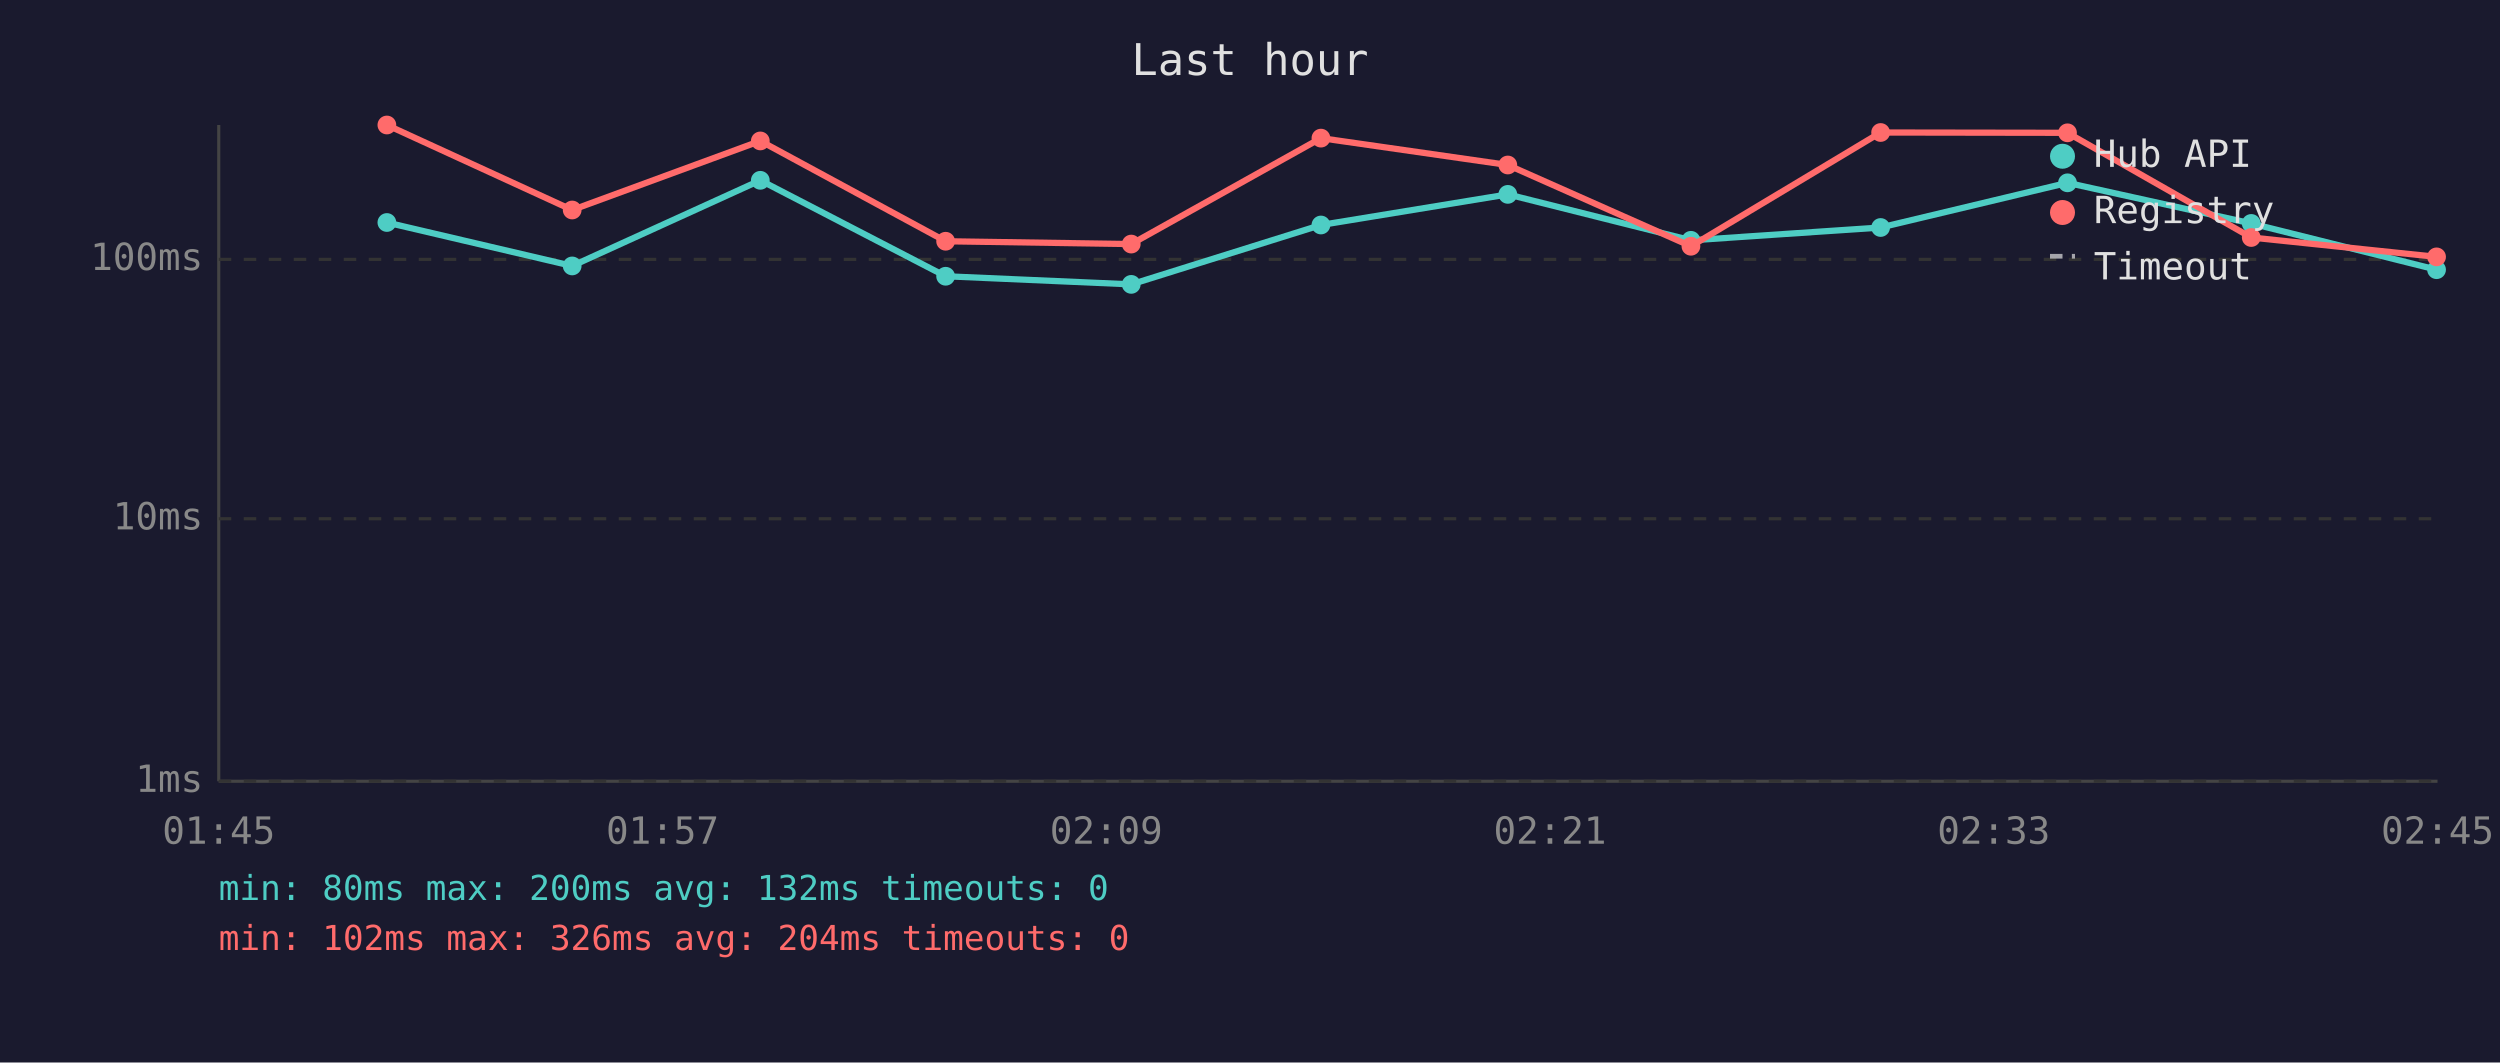
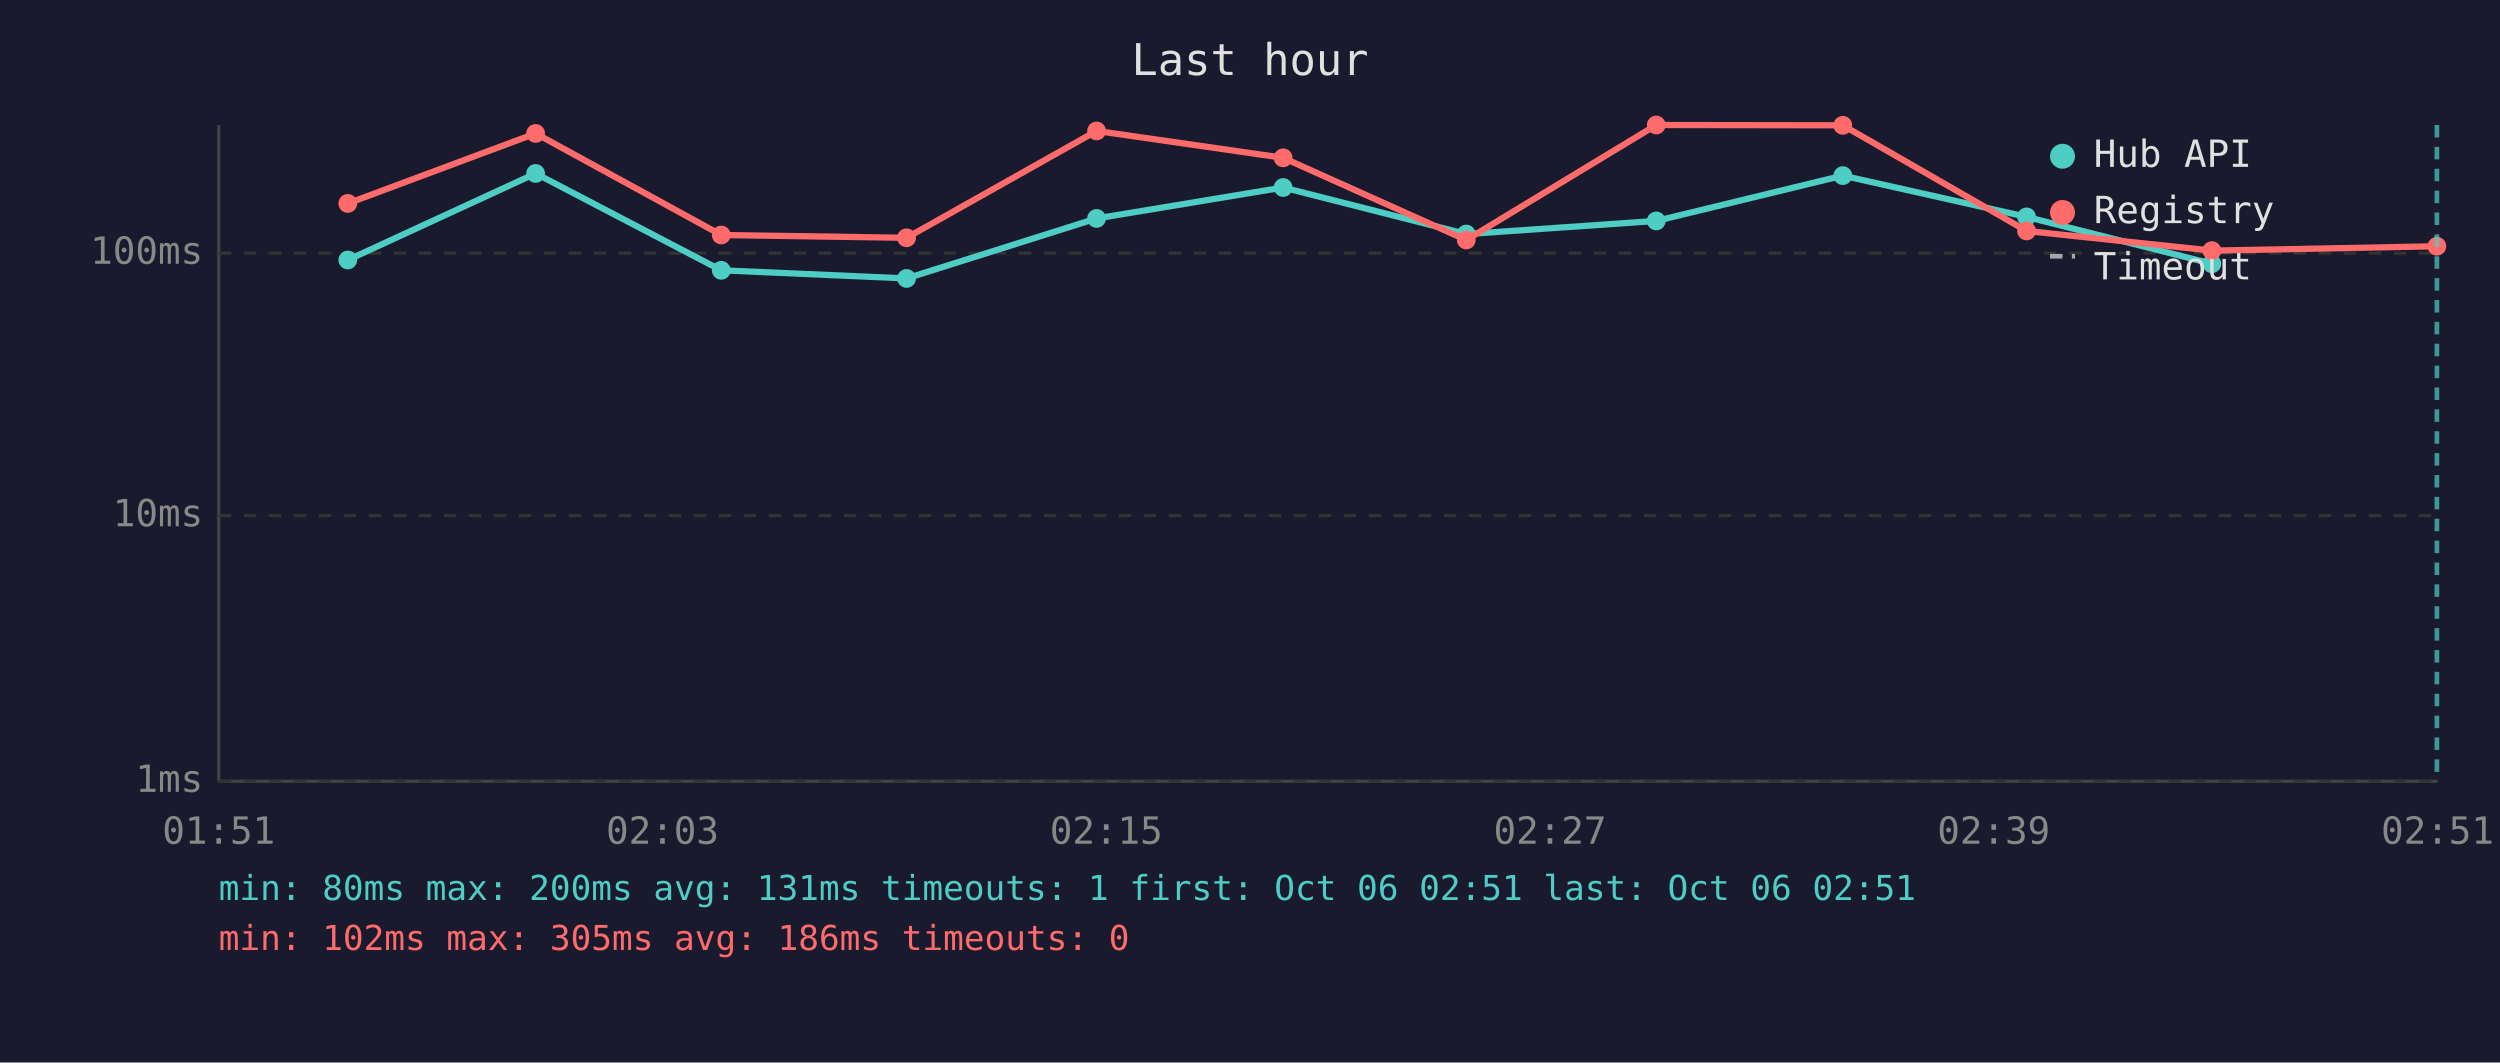
<svg xmlns="http://www.w3.org/2000/svg" viewBox="0 0 800 340" font-family="monospace" font-size="12">
  <rect width="800" height="340" fill="#1a1a2e" />
  <text x="400" y="24" fill="#e0e0e0" font-size="14" text-anchor="middle">Last hour</text>
  <line x1="70" y1="40" x2="70" y2="250" stroke="#444" stroke-width="1" />
  <line x1="70" y1="250" x2="780" y2="250" stroke="#444" stroke-width="1" />
  <line x1="70" y1="250" x2="780" y2="250" stroke="#333" stroke-width="1" stroke-dasharray="4" />
  <text x="65" y="250" fill="#888" text-anchor="end" dominant-baseline="middle">1ms</text>
-   <line x1="70" y1="166" x2="780" y2="166" stroke="#333" stroke-width="1" stroke-dasharray="4" />
-   <text x="65" y="166" fill="#888" text-anchor="end" dominant-baseline="middle">10ms</text>
-   <line x1="70" y1="83" x2="780" y2="83" stroke="#333" stroke-width="1" stroke-dasharray="4" />
-   <text x="65" y="83" fill="#888" text-anchor="end" dominant-baseline="middle">100ms</text>
-   <text x="70" y="270" fill="#888" text-anchor="middle">01:45</text>
-   <text x="212" y="270" fill="#888" text-anchor="middle">01:57</text>
-   <text x="354" y="270" fill="#888" text-anchor="middle">02:09</text>
-   <text x="496" y="270" fill="#888" text-anchor="middle">02:21</text>
-   <text x="638" y="270" fill="#888" text-anchor="middle">02:33</text>
-   <text x="780" y="270" fill="#888" text-anchor="middle">02:45</text>
-   <polyline points="123.8,71.2 183.1,85.1 243.3,57.7 302.6,88.4 362.0,91.0 422.7,72.0 482.5,62.2 541.1,76.9 601.8,72.8 661.6,58.5 720.4,71.5 779.7,86.3" fill="none" stroke="#4ecdc4" stroke-width="2" opacity="1" />
-   <circle cx="123.8" cy="71.2" r="3" fill="#4ecdc4" />
-   <circle cx="183.1" cy="85.1" r="3" fill="#4ecdc4" />
-   <circle cx="243.3" cy="57.7" r="3" fill="#4ecdc4" />
-   <circle cx="302.6" cy="88.4" r="3" fill="#4ecdc4" />
-   <circle cx="362.0" cy="91.0" r="3" fill="#4ecdc4" />
-   <circle cx="422.7" cy="72.0" r="3" fill="#4ecdc4" />
-   <circle cx="482.5" cy="62.2" r="3" fill="#4ecdc4" />
-   <circle cx="541.1" cy="76.9" r="3" fill="#4ecdc4" />
-   <circle cx="601.8" cy="72.8" r="3" fill="#4ecdc4" />
-   <circle cx="661.6" cy="58.5" r="3" fill="#4ecdc4" />
-   <circle cx="720.4" cy="71.5" r="3" fill="#4ecdc4" />
-   <circle cx="779.7" cy="86.3" r="3" fill="#4ecdc4" />
-   <polyline points="123.8,40.0 183.1,67.2 243.3,45.1 302.6,77.2 362.0,78.1 422.7,44.2 482.5,52.8 541.1,78.8 601.8,42.4 661.6,42.5 720.4,76.0 779.7,82.2" fill="none" stroke="#ff6b6b" stroke-width="2" opacity="1" />
-   <circle cx="123.8" cy="40.0" r="3" fill="#ff6b6b" />
-   <circle cx="183.1" cy="67.2" r="3" fill="#ff6b6b" />
-   <circle cx="243.3" cy="45.1" r="3" fill="#ff6b6b" />
-   <circle cx="302.6" cy="77.2" r="3" fill="#ff6b6b" />
-   <circle cx="362.0" cy="78.1" r="3" fill="#ff6b6b" />
-   <circle cx="422.7" cy="44.2" r="3" fill="#ff6b6b" />
-   <circle cx="482.5" cy="52.8" r="3" fill="#ff6b6b" />
-   <circle cx="541.1" cy="78.8" r="3" fill="#ff6b6b" />
-   <circle cx="601.8" cy="42.4" r="3" fill="#ff6b6b" />
-   <circle cx="661.6" cy="42.5" r="3" fill="#ff6b6b" />
-   <circle cx="720.4" cy="76.0" r="3" fill="#ff6b6b" />
-   <circle cx="779.7" cy="82.2" r="3" fill="#ff6b6b" />
+   <line x1="70" y1="165" x2="780" y2="165" stroke="#333" stroke-width="1" stroke-dasharray="4" />
+   <text x="65" y="165" fill="#888" text-anchor="end" dominant-baseline="middle">10ms</text>
+   <line x1="70" y1="81" x2="780" y2="81" stroke="#333" stroke-width="1" stroke-dasharray="4" />
+   <text x="65" y="81" fill="#888" text-anchor="end" dominant-baseline="middle">100ms</text>
+   <text x="70" y="270" fill="#888" text-anchor="middle">01:51</text>
+   <text x="212" y="270" fill="#888" text-anchor="middle">02:03</text>
+   <text x="354" y="270" fill="#888" text-anchor="middle">02:15</text>
+   <text x="496" y="270" fill="#888" text-anchor="middle">02:27</text>
+   <text x="638" y="270" fill="#888" text-anchor="middle">02:39</text>
+   <text x="780" y="270" fill="#888" text-anchor="middle">02:51</text>
+   <polyline points="111.3,83.2 171.4,55.5 230.8,86.5 290.1,89.1 350.9,69.9 410.6,60.0 469.2,74.9 530.0,70.7 589.7,56.2 648.5,69.4 707.8,84.4" fill="none" stroke="#4ecdc4" stroke-width="2" opacity="1" />
+   <circle cx="111.3" cy="83.2" r="3" fill="#4ecdc4" />
+   <circle cx="171.4" cy="55.5" r="3" fill="#4ecdc4" />
+   <circle cx="230.8" cy="86.5" r="3" fill="#4ecdc4" />
+   <circle cx="290.1" cy="89.1" r="3" fill="#4ecdc4" />
+   <circle cx="350.9" cy="69.9" r="3" fill="#4ecdc4" />
+   <circle cx="410.6" cy="60.0" r="3" fill="#4ecdc4" />
+   <circle cx="469.2" cy="74.9" r="3" fill="#4ecdc4" />
+   <circle cx="530.0" cy="70.7" r="3" fill="#4ecdc4" />
+   <circle cx="589.7" cy="56.2" r="3" fill="#4ecdc4" />
+   <circle cx="648.5" cy="69.4" r="3" fill="#4ecdc4" />
+   <circle cx="707.8" cy="84.4" r="3" fill="#4ecdc4" />
+   <polyline points="111.3,65.1 171.4,42.7 230.8,75.2 290.1,76.1 350.9,41.9 410.6,50.5 469.2,76.8 530.0,40.0 589.7,40.1 648.5,73.9 707.8,80.2 779.8,78.8" fill="none" stroke="#ff6b6b" stroke-width="2" opacity="1" />
+   <circle cx="111.3" cy="65.1" r="3" fill="#ff6b6b" />
+   <circle cx="171.4" cy="42.7" r="3" fill="#ff6b6b" />
+   <circle cx="230.8" cy="75.2" r="3" fill="#ff6b6b" />
+   <circle cx="290.1" cy="76.1" r="3" fill="#ff6b6b" />
+   <circle cx="350.9" cy="41.9" r="3" fill="#ff6b6b" />
+   <circle cx="410.6" cy="50.5" r="3" fill="#ff6b6b" />
+   <circle cx="469.2" cy="76.8" r="3" fill="#ff6b6b" />
+   <circle cx="530.0" cy="40.0" r="3" fill="#ff6b6b" />
+   <circle cx="589.7" cy="40.1" r="3" fill="#ff6b6b" />
+   <circle cx="648.5" cy="73.9" r="3" fill="#ff6b6b" />
+   <circle cx="707.8" cy="80.2" r="3" fill="#ff6b6b" />
+   <circle cx="779.8" cy="78.8" r="3" fill="#ff6b6b" />
+   <line x1="779.8" y1="40" x2="779.8" y2="250" stroke="#4ecdc4" stroke-width="1.5" stroke-dasharray="4,3" opacity="0.7" />
  <circle cx="660" cy="50" r="4" fill="#4ecdc4" />
  <text x="670" y="50" fill="#e0e0e0" dominant-baseline="middle">Hub API</text>
  <circle cx="660" cy="68" r="4" fill="#ff6b6b" />
  <text x="670" y="68" fill="#e0e0e0" dominant-baseline="middle">Registry</text>
  <line x1="656" y1="82" x2="664" y2="82" stroke="#e0e0e0" stroke-width="1.5" stroke-dasharray="4,3" opacity="0.7" />
  <text x="670" y="86" fill="#e0e0e0" dominant-baseline="middle">Timeout</text>
-   <text x="70" y="288" fill="#4ecdc4" font-size="11">min: 80ms  max: 200ms  avg: 132ms  timeouts: 0</text>
-   <text x="70" y="304" fill="#ff6b6b" font-size="11">min: 102ms  max: 326ms  avg: 204ms  timeouts: 0</text>
+   <text x="70" y="288" fill="#4ecdc4" font-size="11">min: 80ms  max: 200ms  avg: 131ms  timeouts: 1  first: Oct 06 02:51  last: Oct 06 02:51</text>
+   <text x="70" y="304" fill="#ff6b6b" font-size="11">min: 102ms  max: 305ms  avg: 186ms  timeouts: 0</text>
</svg>
